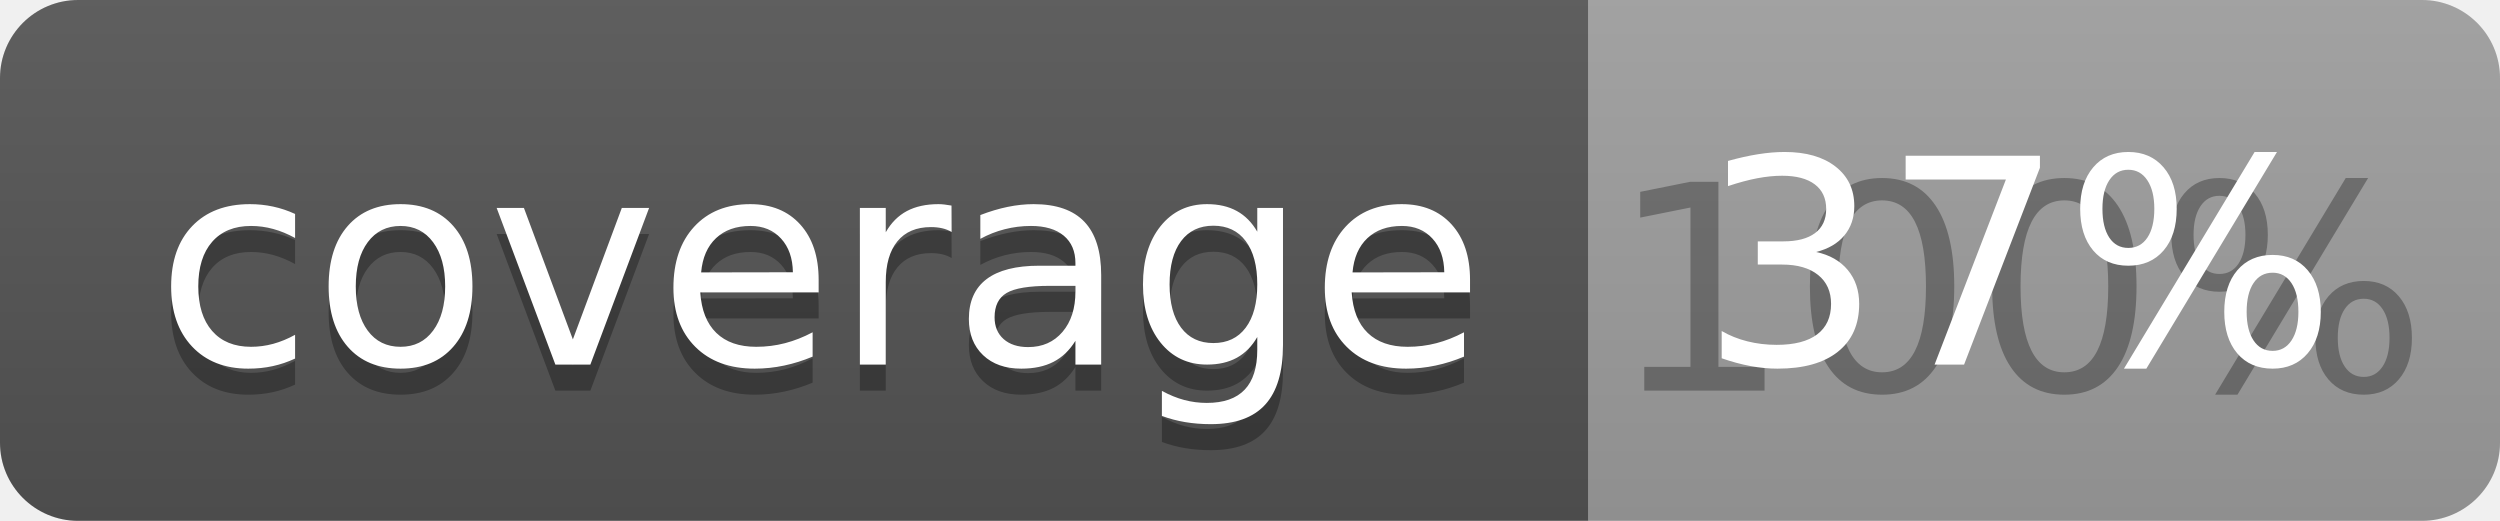
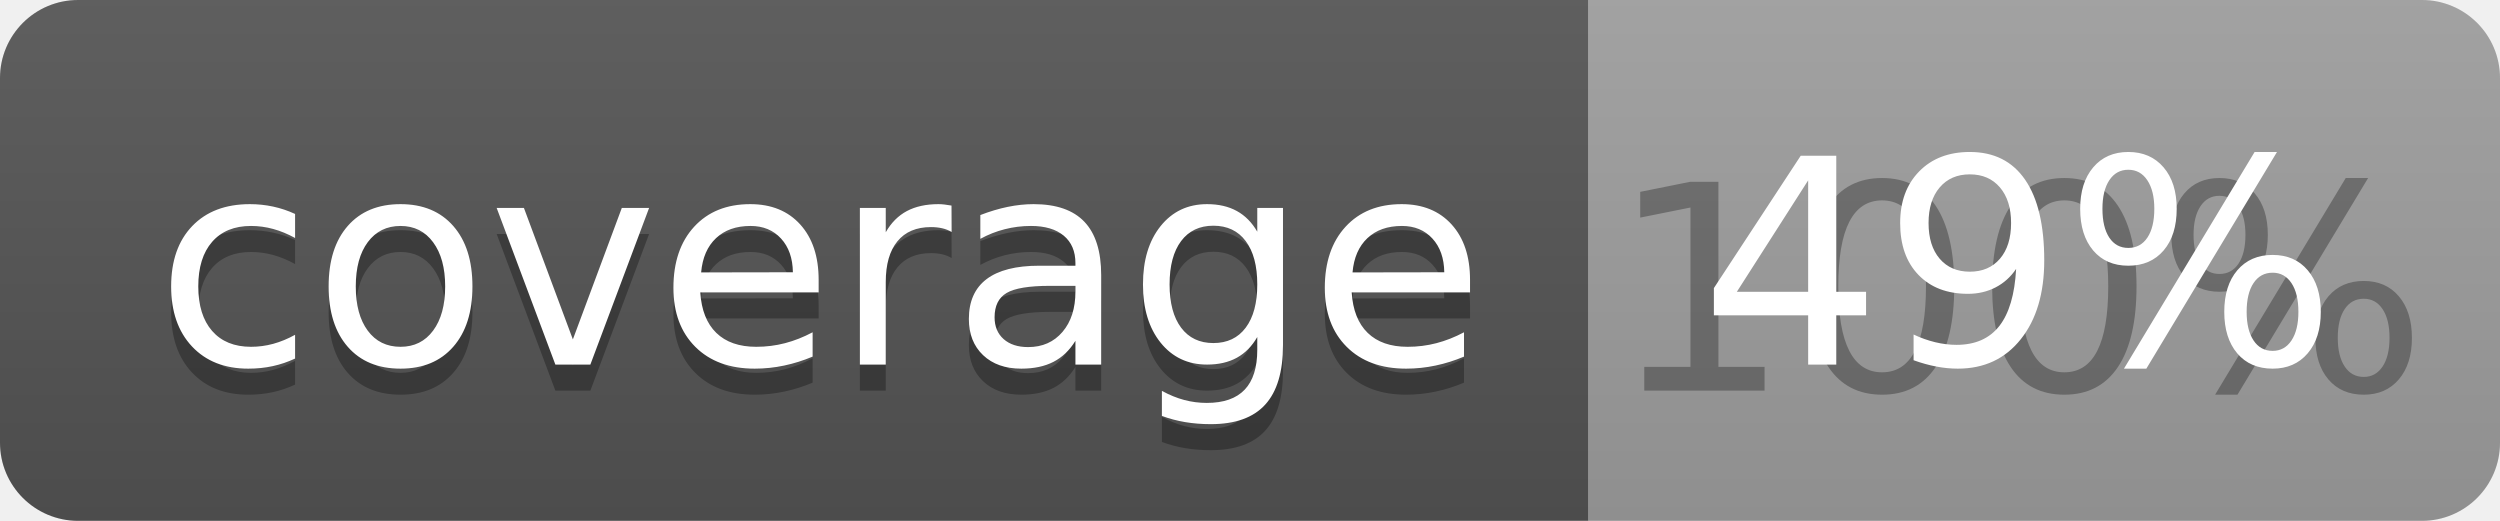
<svg xmlns="http://www.w3.org/2000/svg" width="96" height="20">
  <linearGradient id="b" x2="0" y2="100%">
    <stop offset="0" stop-color="#bbb" stop-opacity=".1" />
    <stop offset="1" stop-opacity=".1" />
  </linearGradient>
  <clipPath id="a">
    <rect width="96" height="20" rx="3" fill="#fff" />
  </clipPath>
  <g clip-path="url(#a)">
    <path fill="#555" d="M0 0h61v20H0z" />
    <path fill="#9F9F9F" d="M61 0h35v20H61z" />
    <path fill="url(#b)" d="M0 0h96v20H0z" />
  </g>
  <g fill="#fff" text-anchor="middle" font-family="DejaVu Sans,Verdana,Geneva,sans-serif" font-size="110">
    <text x="315" y="150" fill="#010101" fill-opacity=".3" transform="scale(.1)" textLength="510">coverage</text>
    <text x="315" y="140" transform="scale(.1)" textLength="510">coverage</text>
    <text x="775" y="150" fill="#010101" fill-opacity=".3" transform="scale(.1)" textLength="250">100%</text>
-     <text x="775" y="140" transform="scale(.1)" textLength="250">37%</text>
+     <text x="775" y="140" transform="scale(.1)" textLength="250">49%</text>
  </g>
</svg>
